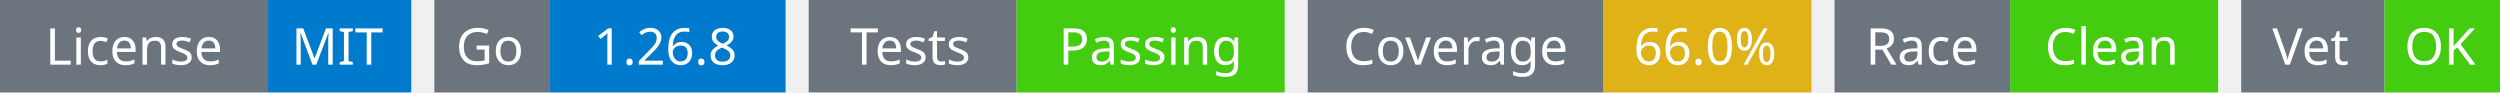
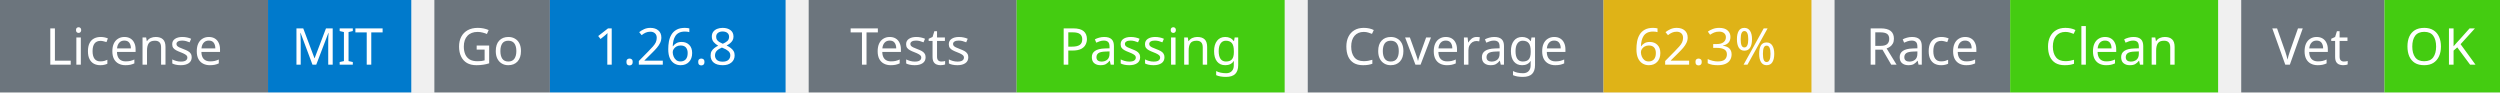
<svg xmlns="http://www.w3.org/2000/svg" width="541" height="20" viewBox="0 0 541 20">
  <g transform="translate(0, 0)">
    <rect x="0" y="0" width="58" height="20" fill="#6c757d" />
    <rect x="58" y="0" width="31" height="20" fill="#007acc" />
    <text x="29" y="14" text-anchor="middle" font-family="sans-serif" font-size="11" fill="white">License</text>
    <text x="73" y="14" text-anchor="middle" font-family="sans-serif" font-size="11" fill="white">MIT</text>
  </g>
  <g transform="translate(94, 0)">
    <rect x="0" y="0" width="25" height="20" fill="#6c757d" />
    <rect x="25" y="0" width="51" height="20" fill="#007acc" />
    <text x="12" y="14" text-anchor="middle" font-family="sans-serif" font-size="11" fill="white">Go</text>
    <text x="50" y="14" text-anchor="middle" font-family="sans-serif" font-size="11" fill="white">1.26.8</text>
  </g>
  <g transform="translate(175, 0)">
    <rect x="0" y="0" width="45" height="20" fill="#6c757d" />
    <rect x="45" y="0" width="58" height="20" fill="#4c1" />
    <text x="22" y="14" text-anchor="middle" font-family="sans-serif" font-size="11" fill="white">Tests</text>
    <text x="74" y="14" text-anchor="middle" font-family="sans-serif" font-size="11" fill="white">Passing</text>
  </g>
  <g transform="translate(283, 0)">
    <rect x="0" y="0" width="64" height="20" fill="#6c757d" />
    <rect x="64" y="0" width="45" height="20" fill="#dfb317" />
    <text x="32" y="14" text-anchor="middle" font-family="sans-serif" font-size="11" fill="white">Coverage</text>
-     <text x="86" y="14" text-anchor="middle" font-family="sans-serif" font-size="11" fill="white">66.0%</text>
+     <text x="86" y="14" text-anchor="middle" font-family="sans-serif" font-size="11" fill="white">62.3%</text>
  </g>
  <g transform="translate(397, 0)">
    <rect x="0" y="0" width="38" height="20" fill="#6c757d" />
    <rect x="38" y="0" width="45" height="20" fill="#4c1" />
    <text x="19" y="14" text-anchor="middle" font-family="sans-serif" font-size="11" fill="white">Race</text>
    <text x="60" y="14" text-anchor="middle" font-family="sans-serif" font-size="11" fill="white">Clean</text>
  </g>
  <g transform="translate(485, 0)">
    <rect x="0" y="0" width="31" height="20" fill="#6c757d" />
    <rect x="31" y="0" width="25" height="20" fill="#4c1" />
    <text x="15" y="14" text-anchor="middle" font-family="sans-serif" font-size="11" fill="white">Vet</text>
    <text x="43" y="14" text-anchor="middle" font-family="sans-serif" font-size="11" fill="white">OK</text>
  </g>
</svg>
